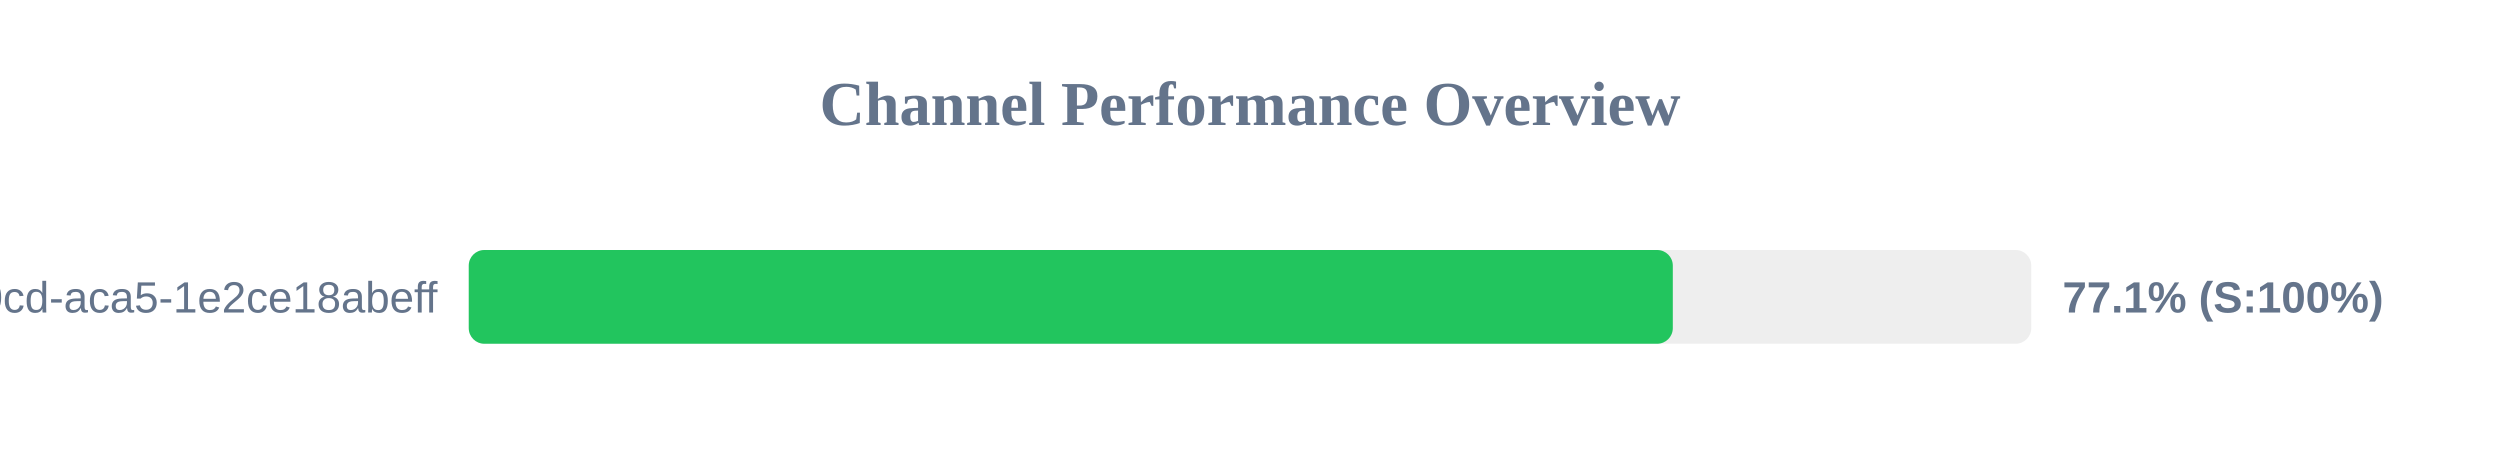
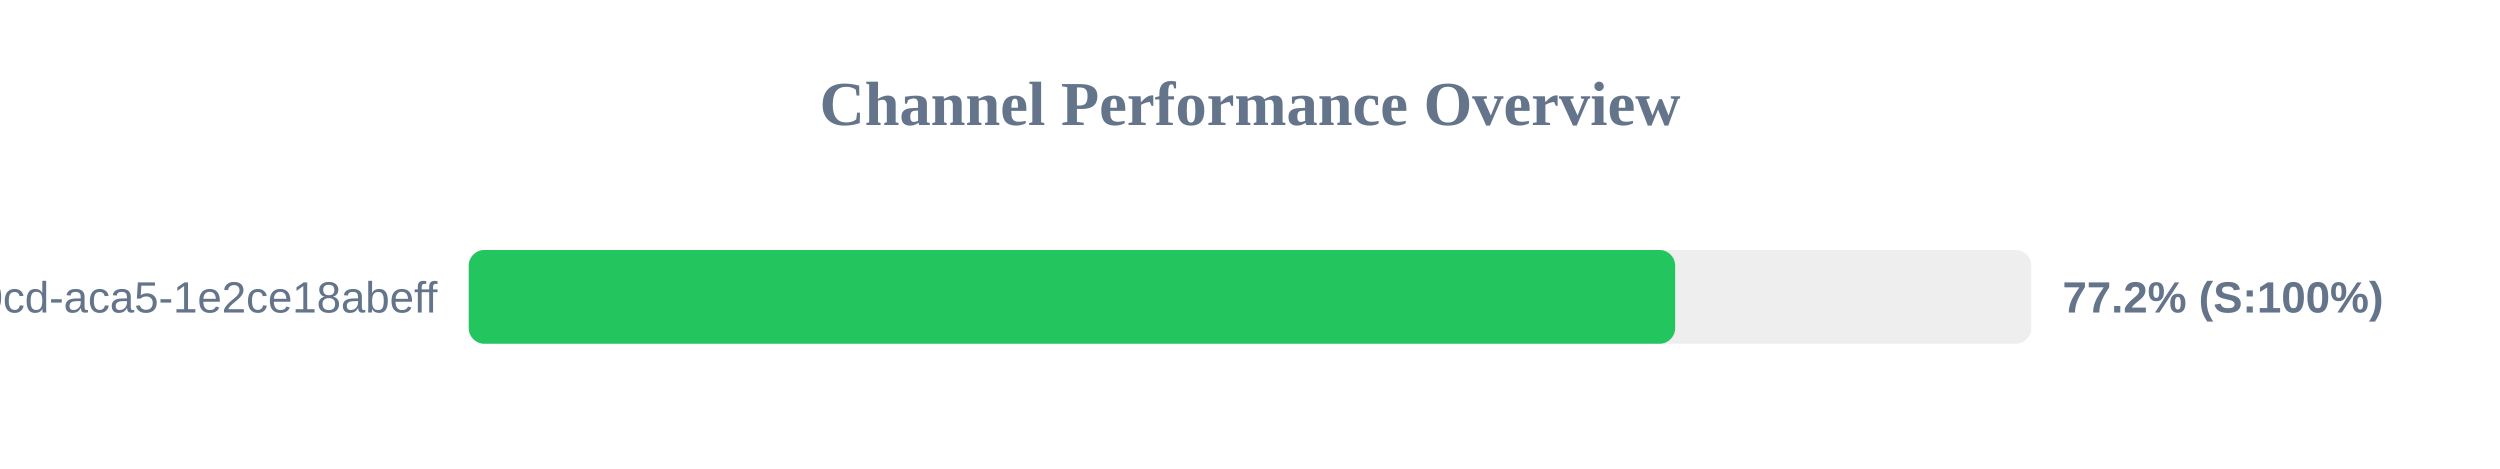
<svg xmlns="http://www.w3.org/2000/svg" width="800" height="150" version="1.1">
  <style>
        .row { font: 14px Arial; fill: #64748b; }
        .score { font: bold 14px Arial; fill: #64748b; }
    </style>
  <text x="400" y="40" text-anchor="middle" font-size="20px" font-weight="bold" fill="#64748b">Channel Performance Overview</text>
  <rect x="150" y="80" width="500" height="30" fill="#eee" rx="5" />
-   <rect x="150" y="80" width="385.3" height="30" fill="#22c55e" rx="5" />
+   <rect x="150" y="80" width="386.05" height="30" fill="#22c55e" rx="5" />
  <text x="140" y="100" text-anchor="end" class="row">?uuid=ebbeef45-0fd8-40cd-aca5-1e2ce18abeff</text>
-   <text x="660" y="100" text-anchor="start" class="score">77.1% (S:100%)</text>
+   <text x="660" y="100" text-anchor="start" class="score">77.2% (S:100%)</text>
</svg>
